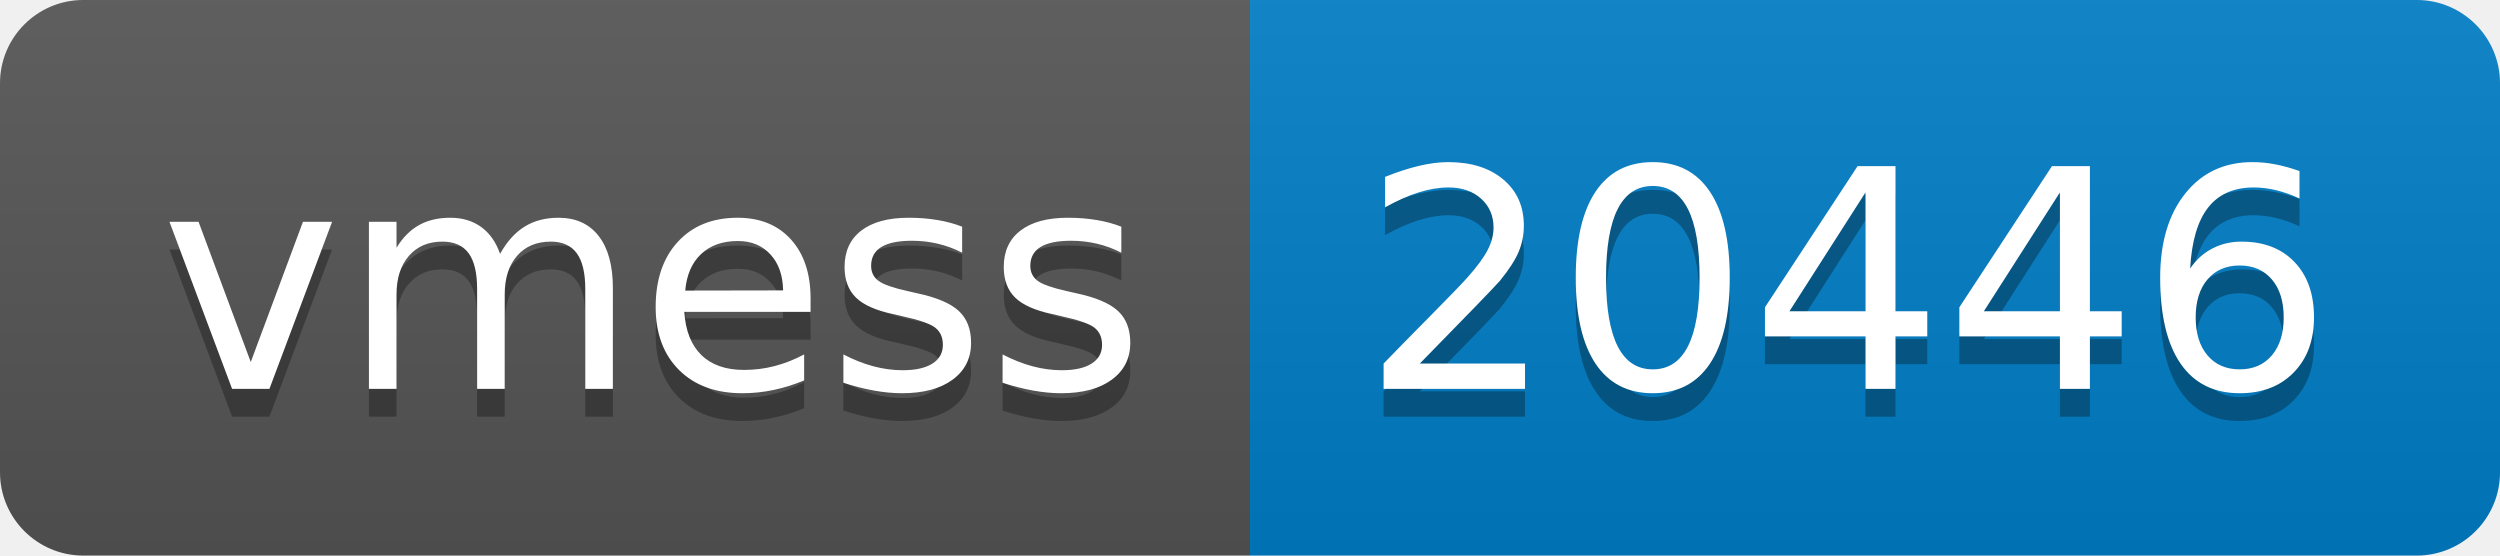
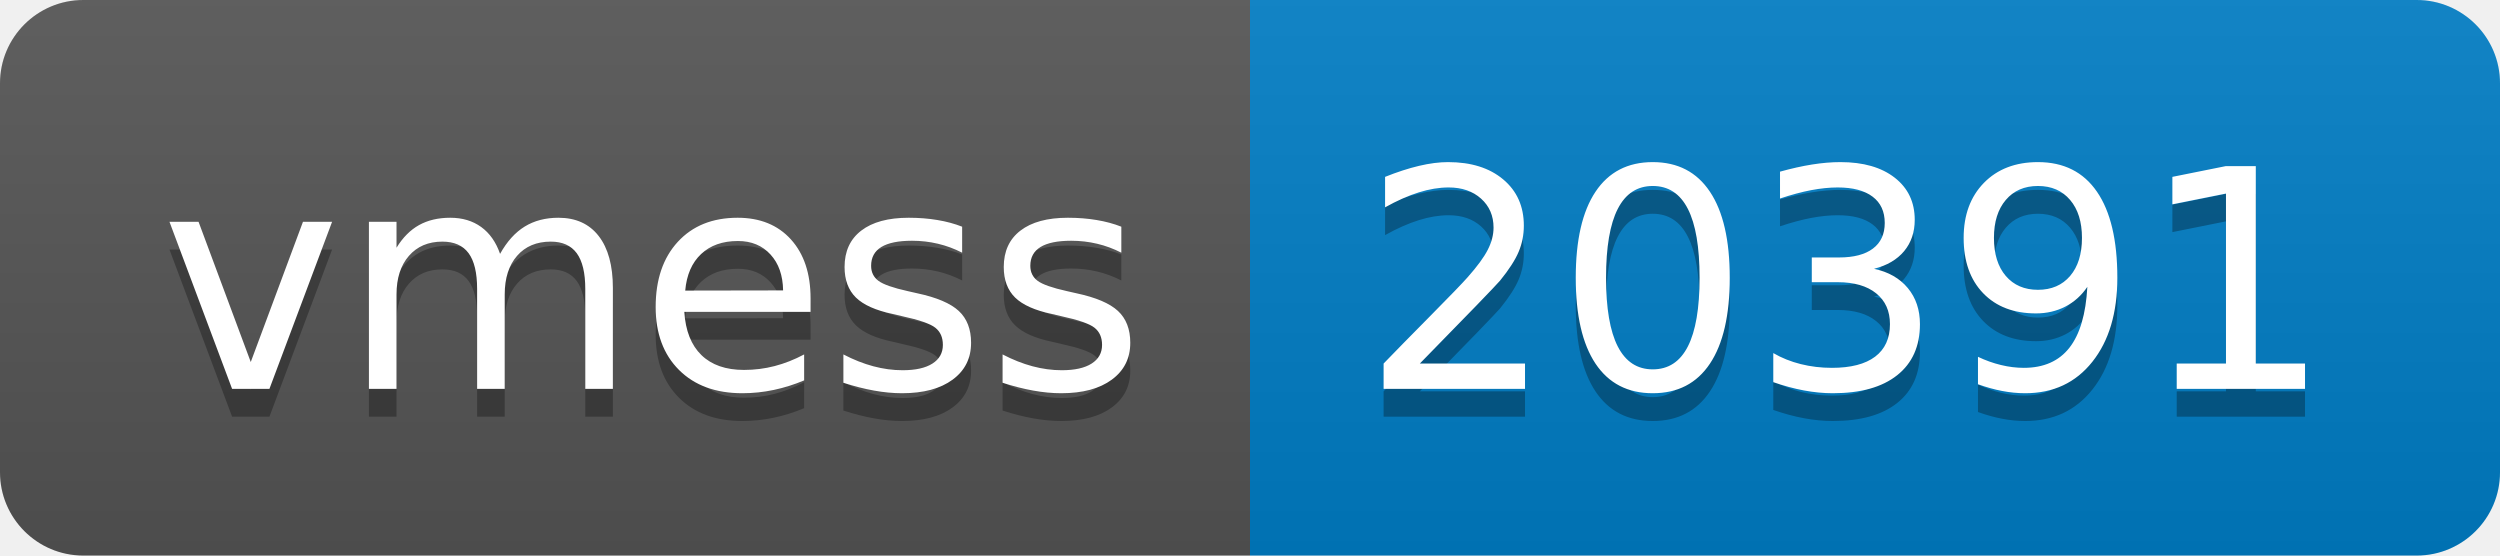
- <svg xmlns="http://www.w3.org/2000/svg" width="90" height="20" role="img" aria-label="vmess: 20446">
+ <svg xmlns="http://www.w3.org/2000/svg" width="90" height="20" role="img" aria-label="vmess: 20391">
  <linearGradient id="s" x2="0" y2="100%">
    <stop offset="0" stop-color="#bbb" stop-opacity=".1" />
    <stop offset="1" stop-opacity=".1" />
  </linearGradient>
  <clipPath id="r">
    <rect width="90" height="20" rx="3" fill="#fff" />
  </clipPath>
  <g clip-path="url(#r)">
    <rect width="45" height="20" fill="#555" />
    <rect x="45" width="45" height="20" fill="#007ec6" />
    <rect width="90" height="20" fill="url(#s)" />
  </g>
  <g fill="#fff" text-anchor="middle" font-family="Verdana,Geneva,DejaVu Sans,sans-serif" text-rendering="geometricPrecision" font-size="110">
    <text aria-hidden="true" x="235" y="150" fill="#010101" fill-opacity=".3" transform="scale(.1)" textLength="350">vmess</text>
    <text x="235" y="140" transform="scale(.1)" fill="#fff" textLength="350">vmess</text>
-     <text aria-hidden="true" x="665" y="150" fill="#010101" fill-opacity=".3" transform="scale(.1)" textLength="350">20446</text>
-     <text x="665" y="140" transform="scale(.1)" fill="#fff" textLength="350">20446</text>
+     <text aria-hidden="true" x="665" y="150" fill="#010101" fill-opacity=".3" transform="scale(.1)" textLength="350">20391</text>
+     <text x="665" y="140" transform="scale(.1)" fill="#fff" textLength="350">20391</text>
  </g>
</svg>
